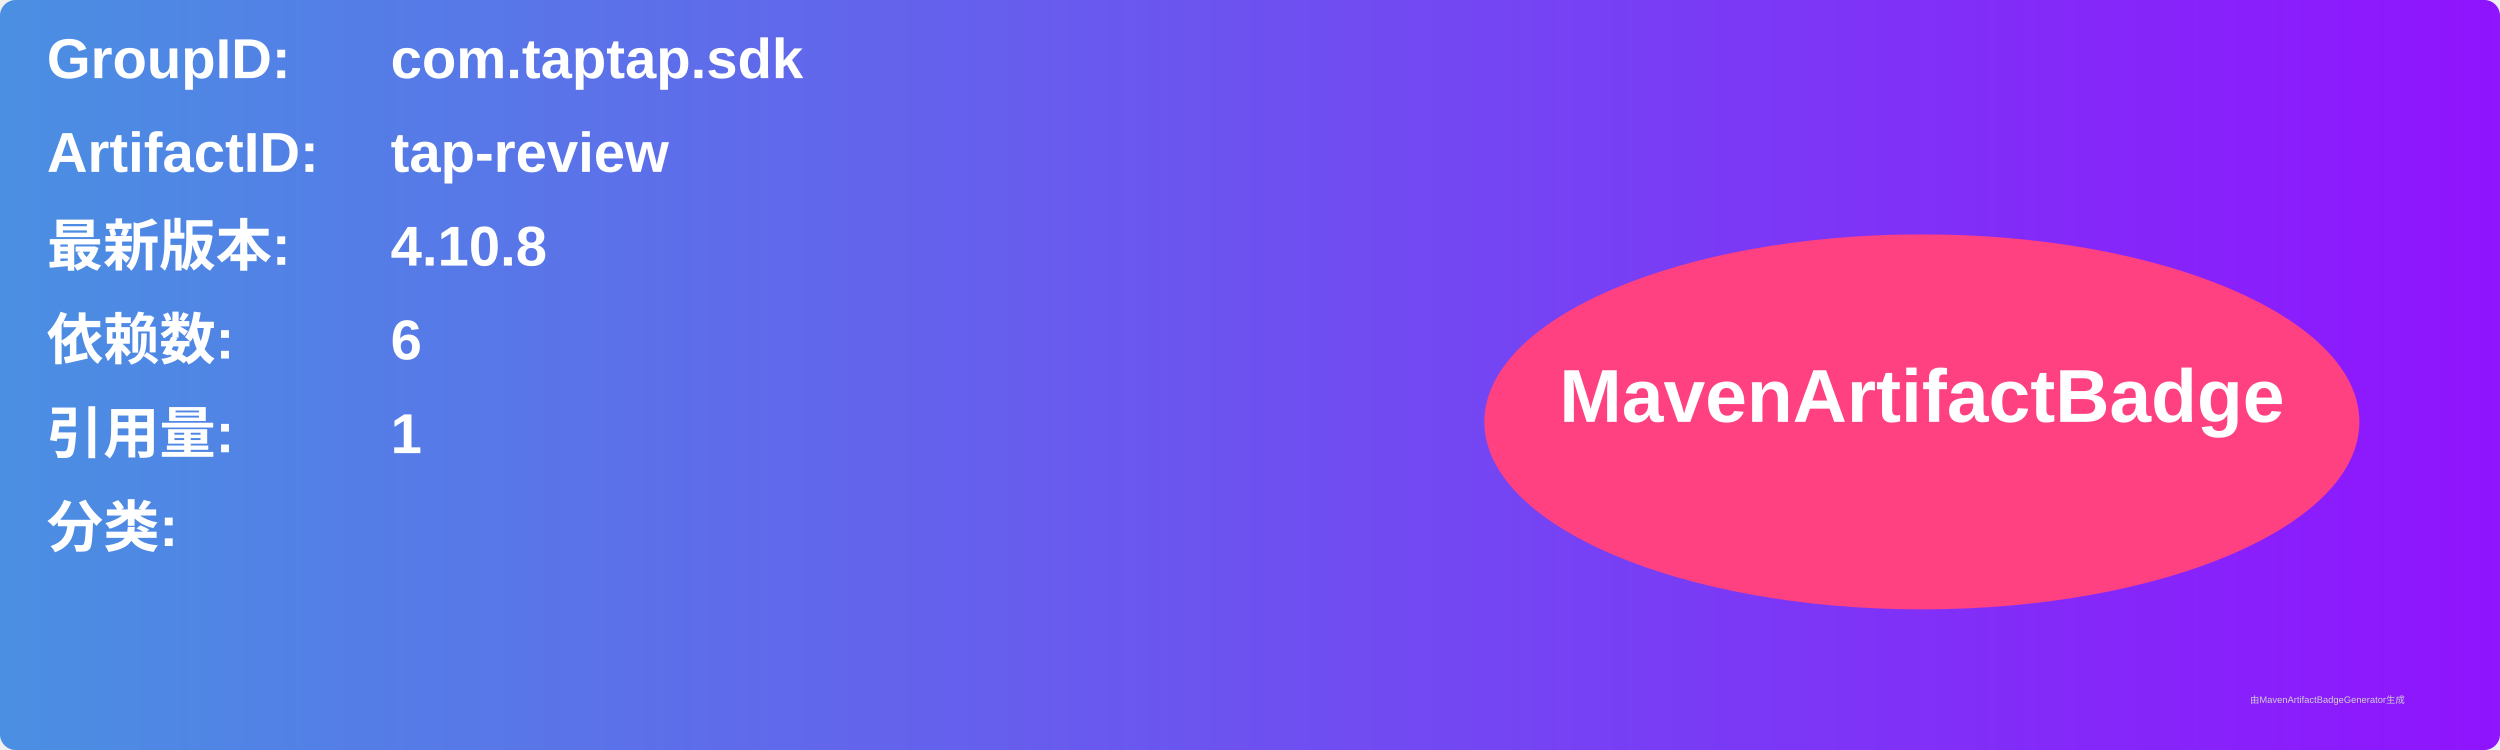
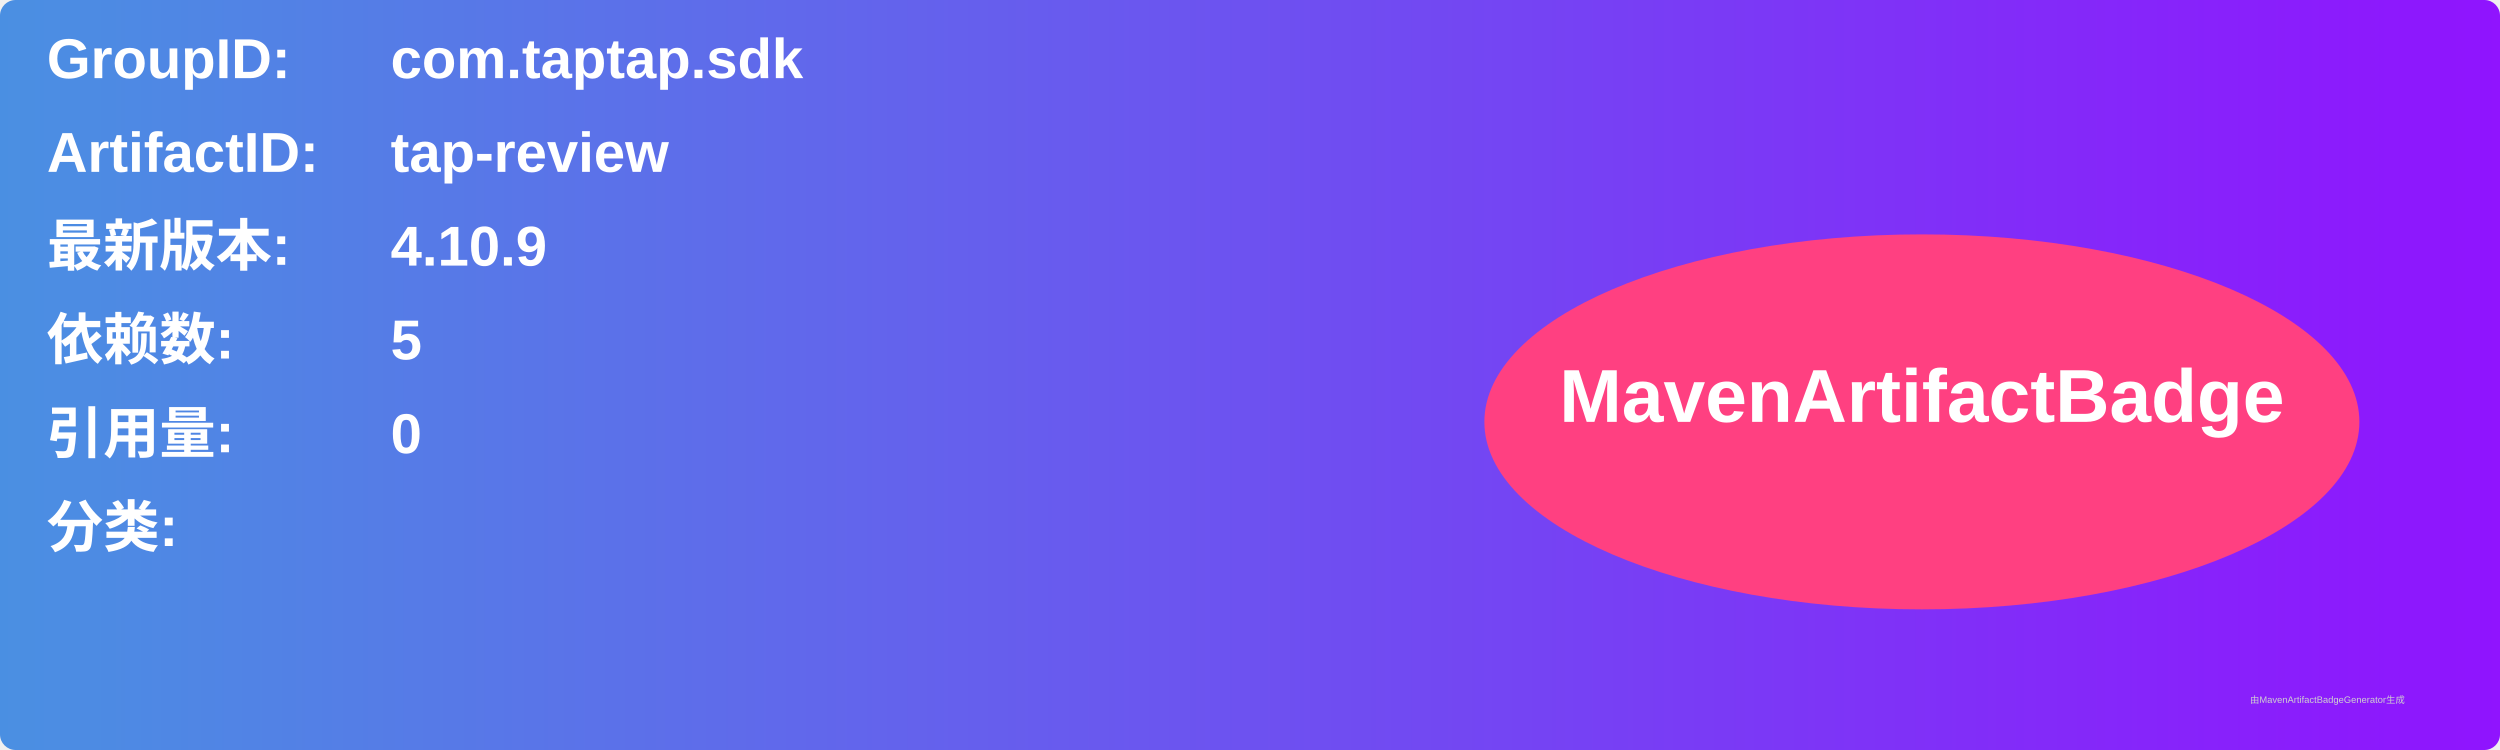
<svg xmlns="http://www.w3.org/2000/svg" width="800" height="240" viewBox="0 0 800 240">
  <linearGradient id="grad" x1="0%" y1="0%" x2="100%" y2="0%">
    <stop offset="0%" stop-color="#4a90e2" />
    <stop offset="100%" stop-color="#9013fe" />
  </linearGradient>
  <rect width="100%" height="100%" rx="5" ry="5" fill="url(#grad)" />
  <g transform="translate(15, 15)">
    <text x="0" y="10" font-family="Arial" font-size="18" fill="white" font-weight="bold" width="260">GroupID:</text>
    <text x="110" y="10" font-family="Arial" font-size="18" fill="white" font-weight="bold" width="460">com.taptap.sdk</text>
    <text x="0" y="40" font-family="Arial" font-size="18" fill="white" font-weight="bold" width="260">ArtifactID:</text>
    <text x="110" y="40" font-family="Arial" font-size="18" fill="white" font-weight="bold" width="460">tap-review</text>
    <text x="0" y="70" font-family="Arial" font-size="18" fill="white" font-weight="bold">最新版本:</text>
    <text x="110" y="70" font-family="Arial" font-size="18" fill="white" font-weight="bold">
-       <tspan font-weight="bold">4.10.8</tspan>
+       <tspan font-weight="bold">4.10.9</tspan>
    </text>
    <text x="0" y="100" font-family="Arial" font-size="18" fill="white" font-weight="bold">依赖数: </text>
    <text x="110" y="100" font-family="Arial" font-size="18" fill="white">
-       <tspan font-weight="bold">6</tspan>
+       <tspan font-weight="bold">5</tspan>
    </text>
    <text x="0" y="130" font-family="Arial" font-size="18" fill="white" font-weight="bold">引用量: </text>
    <text x="110" y="130" font-family="Arial" font-size="18" fill="white">
-       <tspan font-weight="bold">1</tspan>
+       <tspan font-weight="bold">0</tspan>
    </text>
    <text x="0" y="160" font-family="Arial" font-size="18" fill="white" font-weight="bold">分类:</text>
    <text x="10" y="190" font-family="Arial" font-size="10" fill="white">
      <tspan font-weight="bold" />
    </text>
    <ellipse cx="600" cy="120" rx="140" ry="60" fill="#ff4081" />
    <text x="600" y="120" text-anchor="middle" font-family="Arial" font-size="24" fill="white" font-weight="bold">MavenArtifactBadge</text>
  </g>
  <text x="720" y="225" font-family="Arial" font-size="3" fill="#d0d0d0">由MavenArtifactBadgeGenerator生成</text>
</svg>
